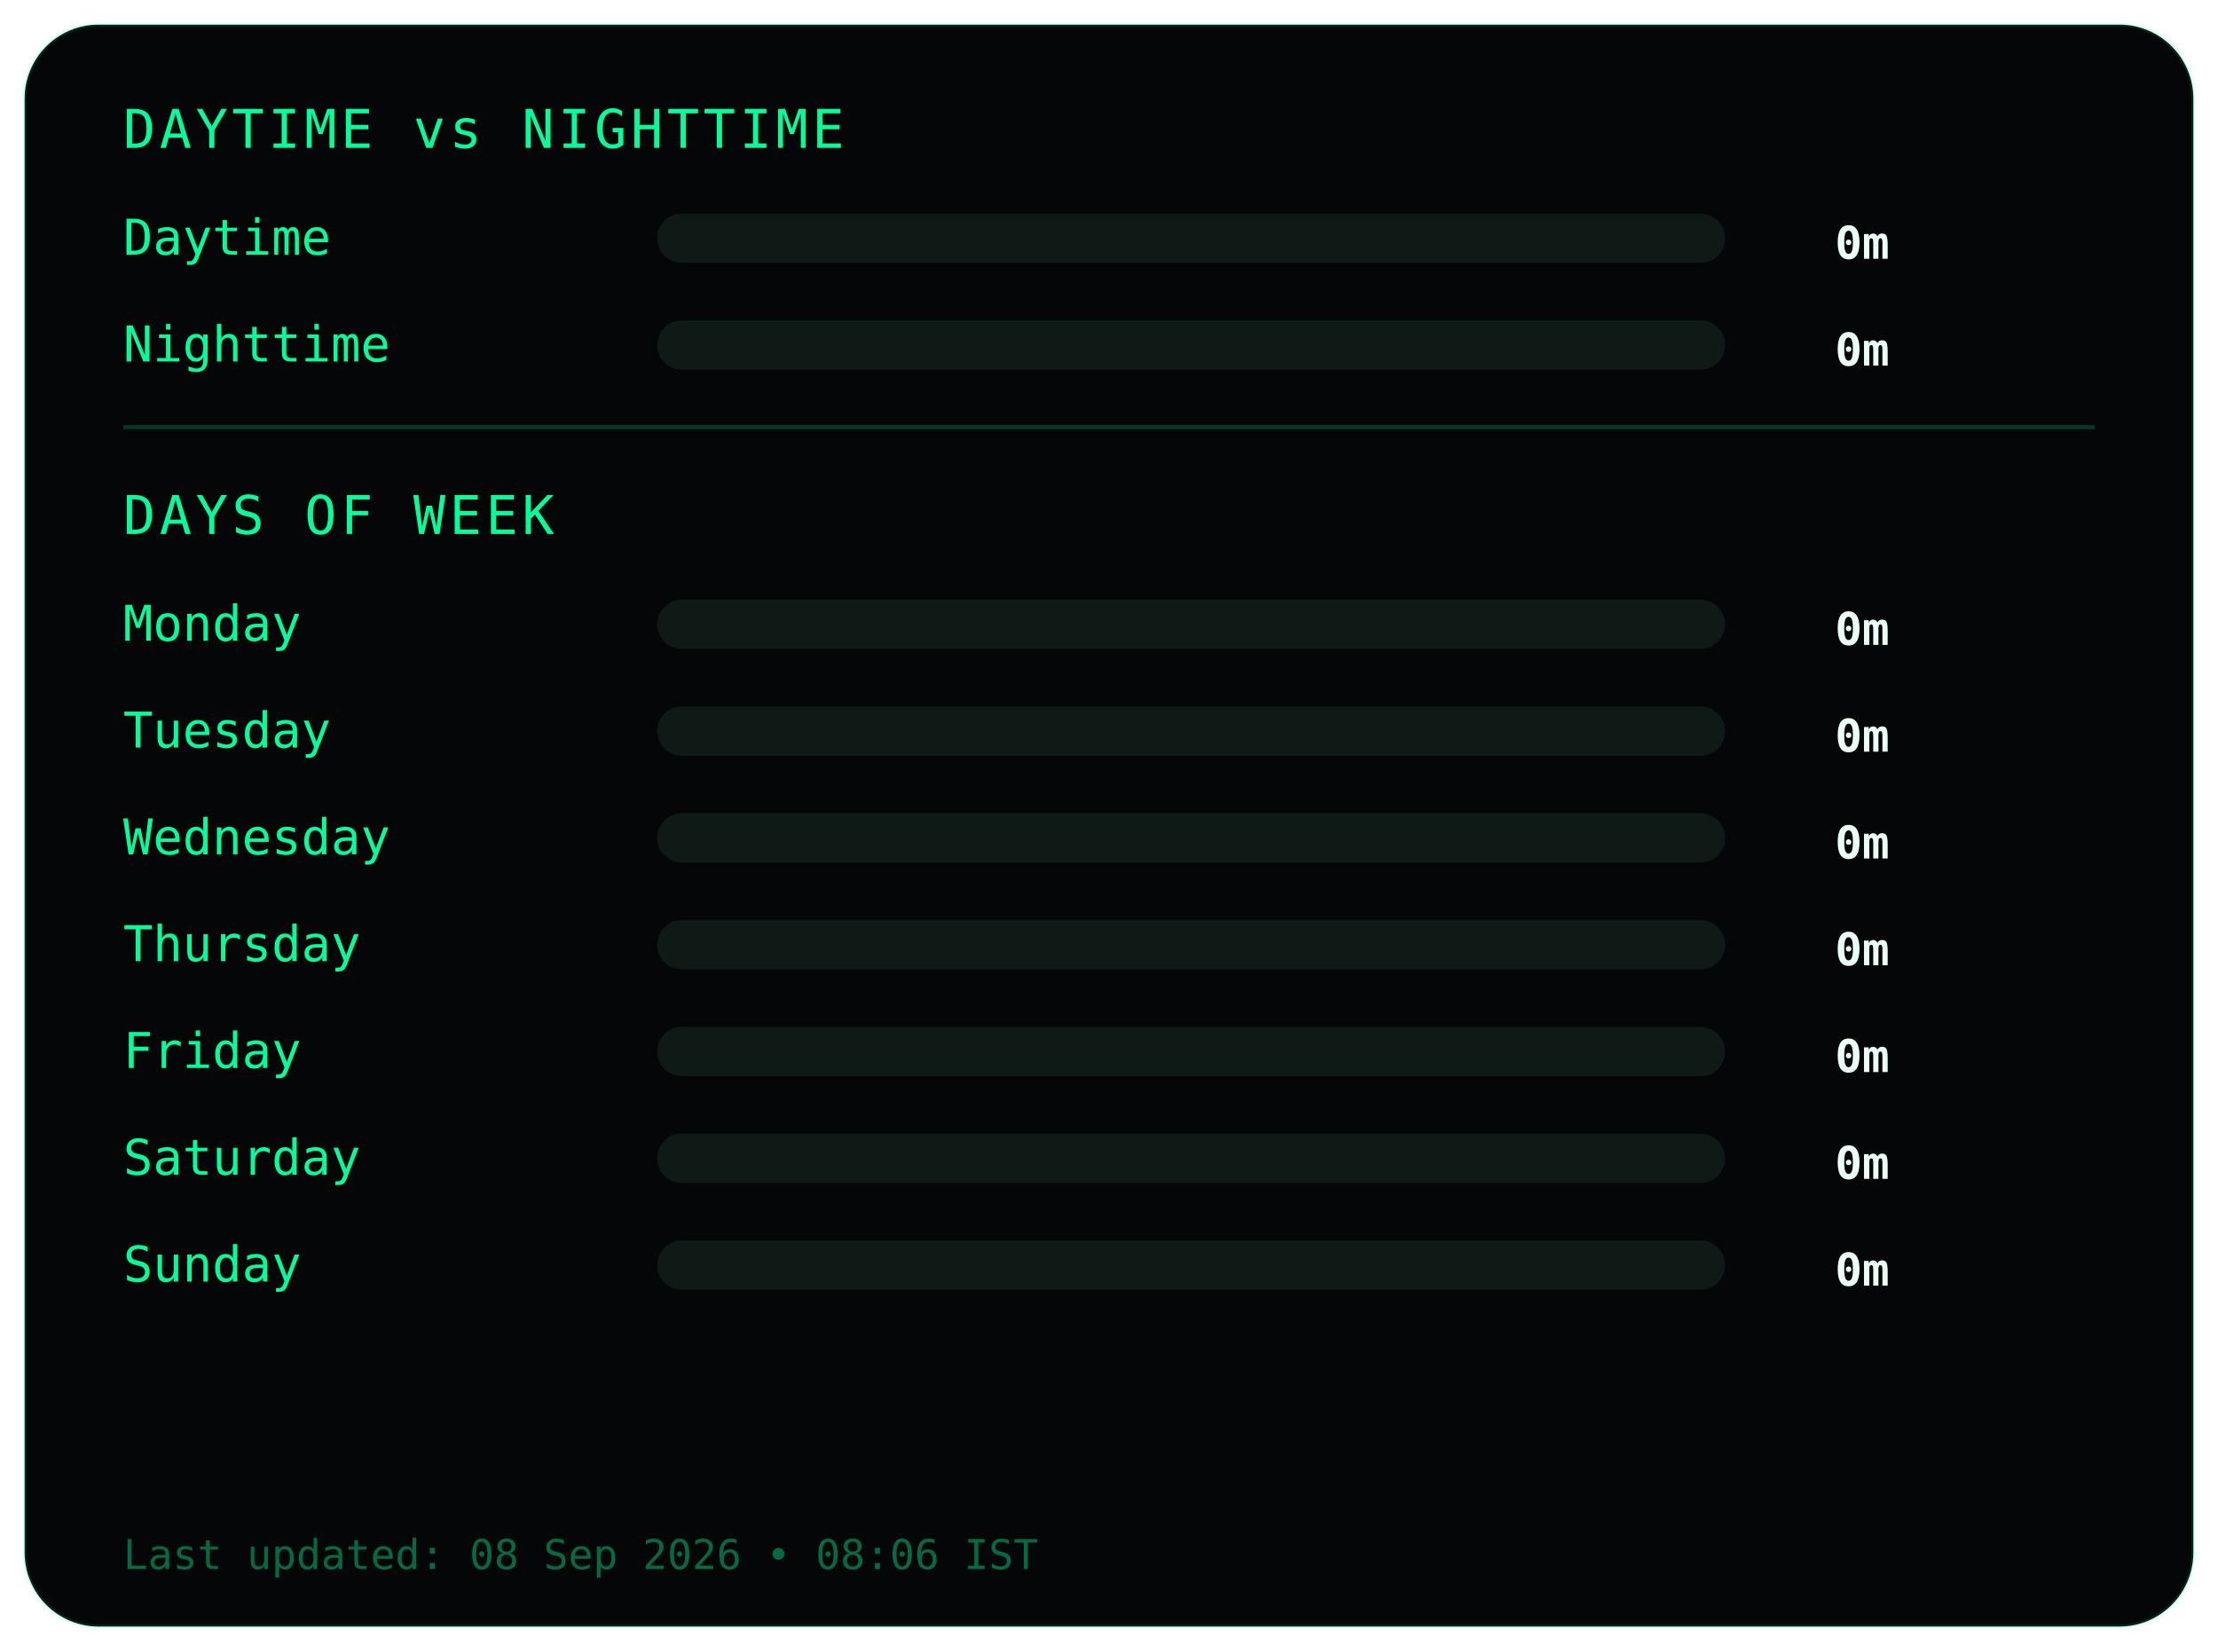
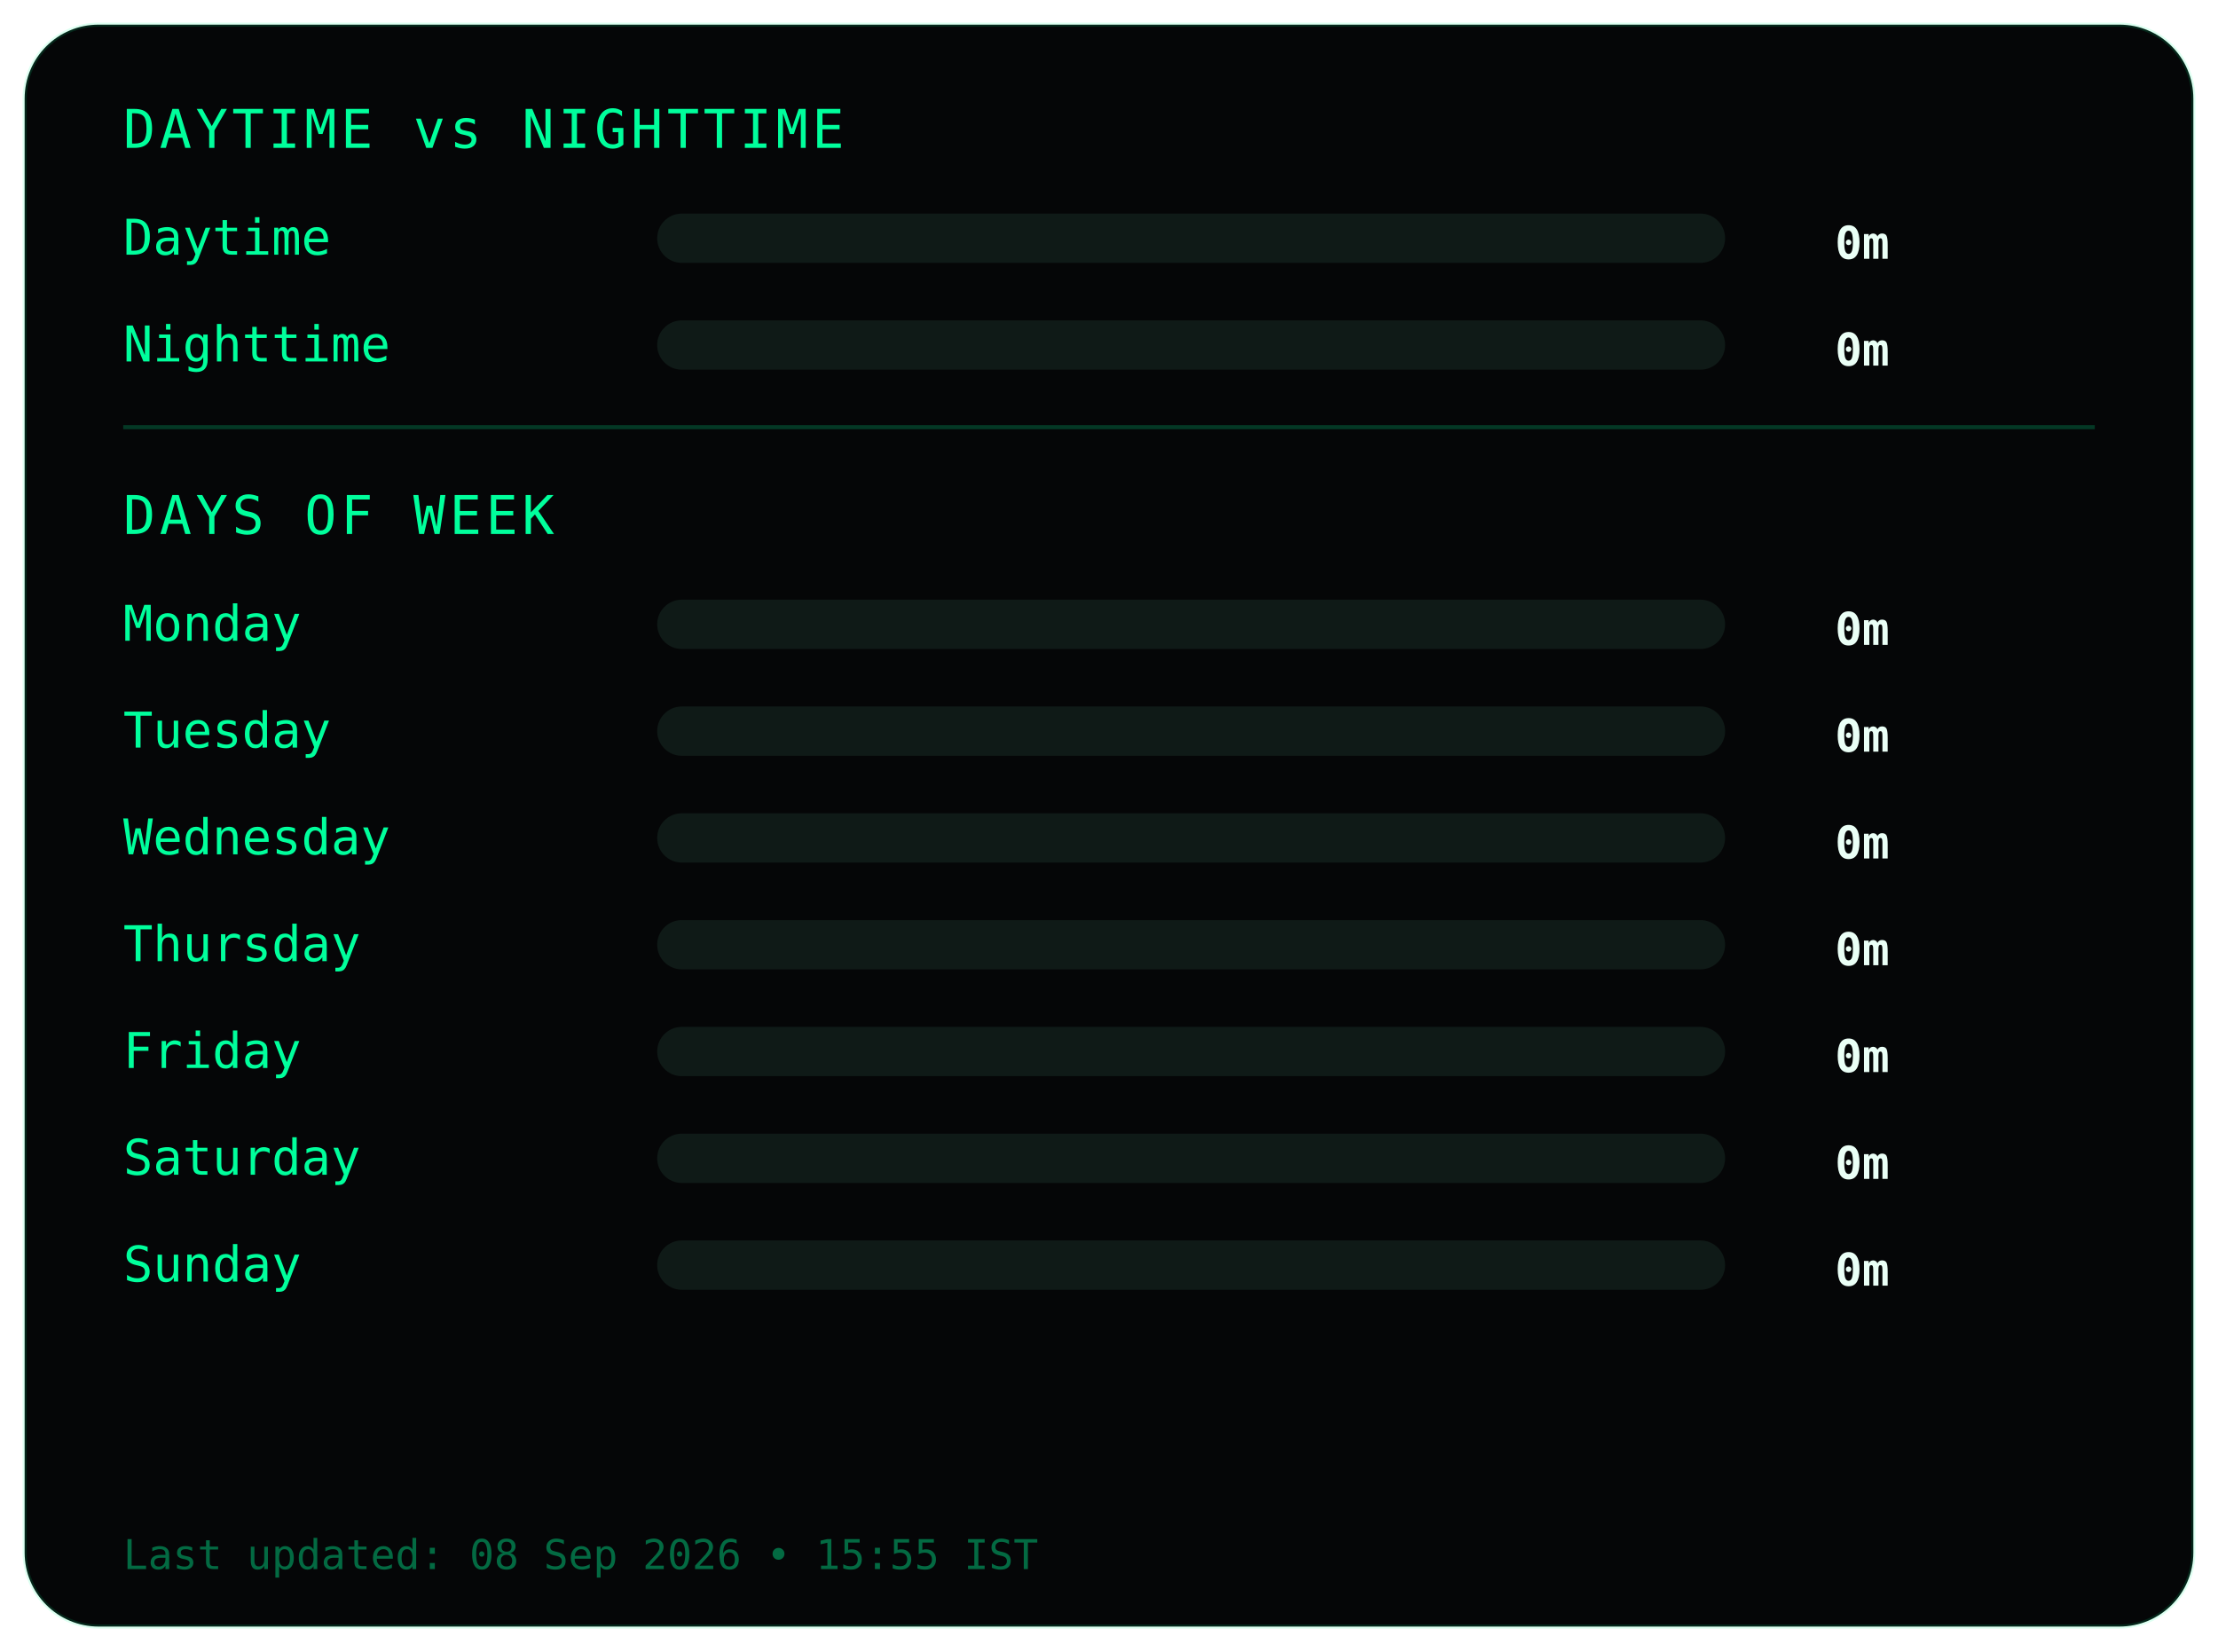
<svg xmlns="http://www.w3.org/2000/svg" width="540" height="402">
  <style>
.frame {
  fill:#050607;
  stroke:#00ff9c22;
  stroke-width:1;
}
.title {
  fill:#00ff9c;
  font-family:monospace;
  font-size:13px;
  letter-spacing:1px;
}
.label {
  fill:#00ff9c;
  font-family:monospace;
  font-size:12px;
}
.value {
  fill:#eafff6;
  font-family:monospace;
  font-size:11px;
  font-weight:bold;
  text-anchor:end;
}
.bar-bg { fill:#0f1a17; }
.bar { fill:#00ff9c; }
.divider { stroke:#00ff9c33; }
.footer {
  fill:#00ff9c66;
  font-family:monospace;
  font-size:10px;
}
</style>
  <rect class="frame" x="6" y="6" rx="18" width="528" height="390" />
  <text class="title" x="30" y="36">DAYTIME vs NIGHTTIME</text>
  <text class="label" x="30" y="62">Daytime</text>
  <rect class="bar-bg" x="160" y="52" width="260" height="12" rx="6" />
  <rect class="bar" x="160" y="52" width="0" height="12" rx="6" />
  <text class="value" x="460" y="63">0m</text>
  <text class="label" x="30" y="88">Nighttime</text>
  <rect class="bar-bg" x="160" y="78" width="260" height="12" rx="6" />
  <rect class="bar" x="160" y="78" width="0" height="12" rx="6" />
  <text class="value" x="460" y="89">0m</text>
  <line class="divider" x1="30" y1="104" x2="510" y2="104" />
  <text class="title" x="30" y="130">DAYS OF WEEK</text>
  <text class="label" x="30" y="156">Monday</text>
  <rect class="bar-bg" x="160" y="146" width="260" height="12" rx="6" />
  <rect class="bar" x="160" y="146" width="0" height="12" rx="6" />
  <text class="value" x="460" y="157">0m</text>
  <text class="label" x="30" y="182">Tuesday</text>
  <rect class="bar-bg" x="160" y="172" width="260" height="12" rx="6" />
  <rect class="bar" x="160" y="172" width="0" height="12" rx="6" />
  <text class="value" x="460" y="183">0m</text>
  <text class="label" x="30" y="208">Wednesday</text>
  <rect class="bar-bg" x="160" y="198" width="260" height="12" rx="6" />
  <rect class="bar" x="160" y="198" width="0" height="12" rx="6" />
  <text class="value" x="460" y="209">0m</text>
  <text class="label" x="30" y="234">Thursday</text>
  <rect class="bar-bg" x="160" y="224" width="260" height="12" rx="6" />
  <rect class="bar" x="160" y="224" width="0" height="12" rx="6" />
  <text class="value" x="460" y="235">0m</text>
  <text class="label" x="30" y="260">Friday</text>
  <rect class="bar-bg" x="160" y="250" width="260" height="12" rx="6" />
  <rect class="bar" x="160" y="250" width="0" height="12" rx="6" />
  <text class="value" x="460" y="261">0m</text>
  <text class="label" x="30" y="286">Saturday</text>
  <rect class="bar-bg" x="160" y="276" width="260" height="12" rx="6" />
  <rect class="bar" x="160" y="276" width="0" height="12" rx="6" />
  <text class="value" x="460" y="287">0m</text>
  <text class="label" x="30" y="312">Sunday</text>
  <rect class="bar-bg" x="160" y="302" width="260" height="12" rx="6" />
  <rect class="bar" x="160" y="302" width="0" height="12" rx="6" />
  <text class="value" x="460" y="313">0m</text>
  <text class="footer" x="30" y="382">
- Last updated: 08 Sep 2026 • 08:06 IST
+ Last updated: 08 Sep 2026 • 15:55 IST
</text>
</svg>
